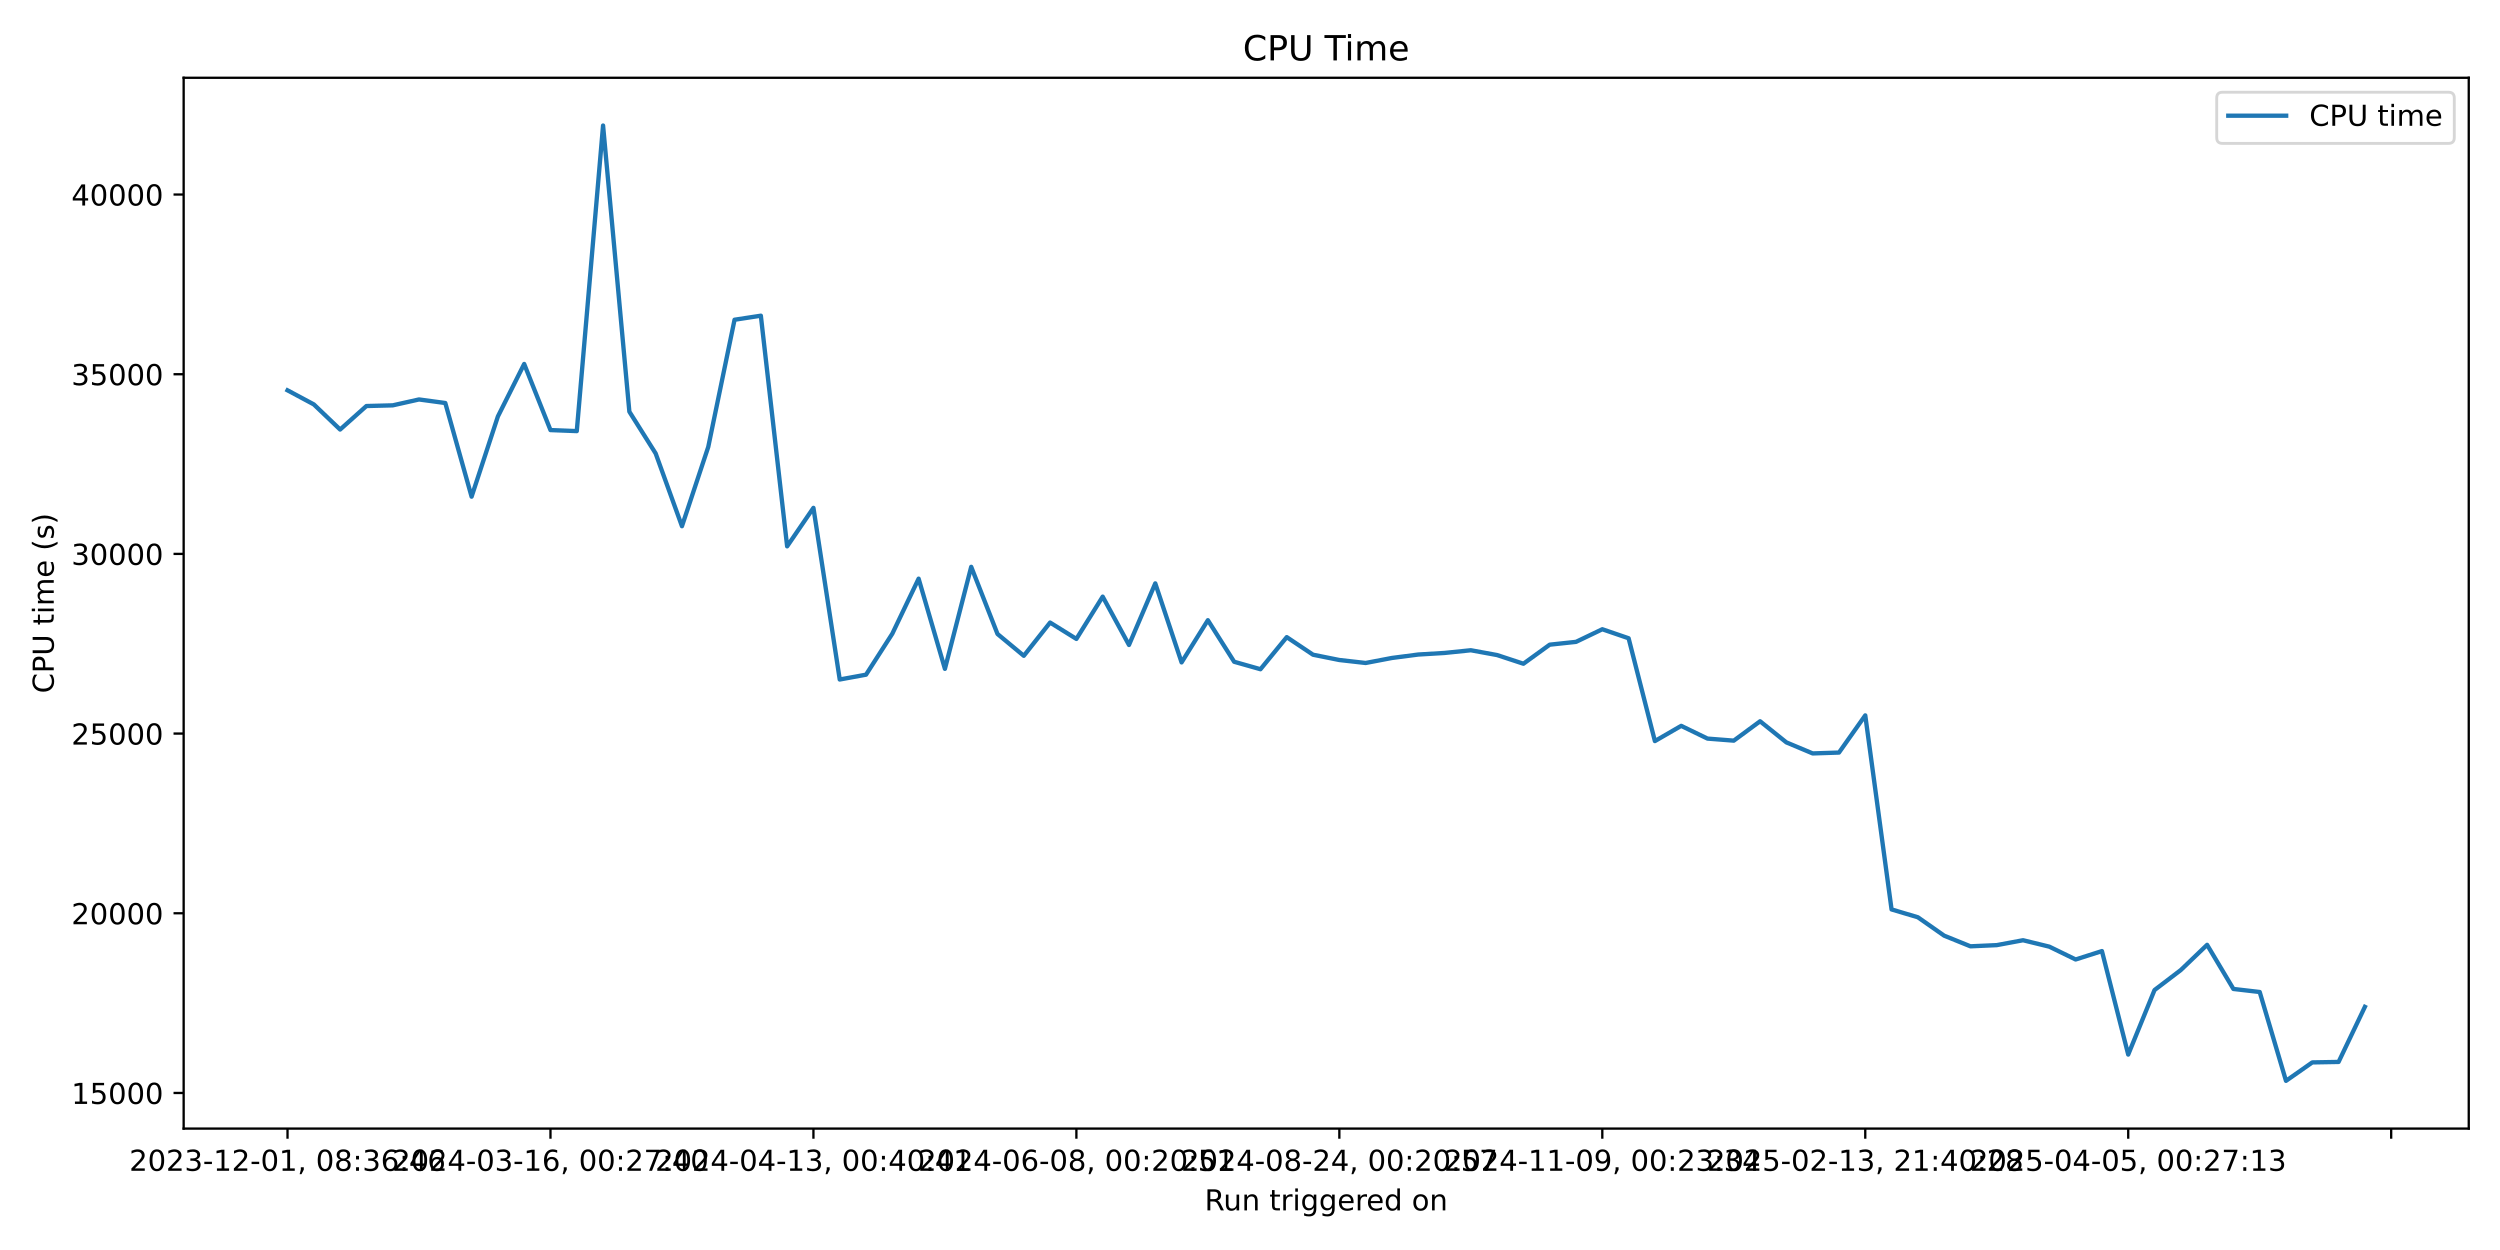
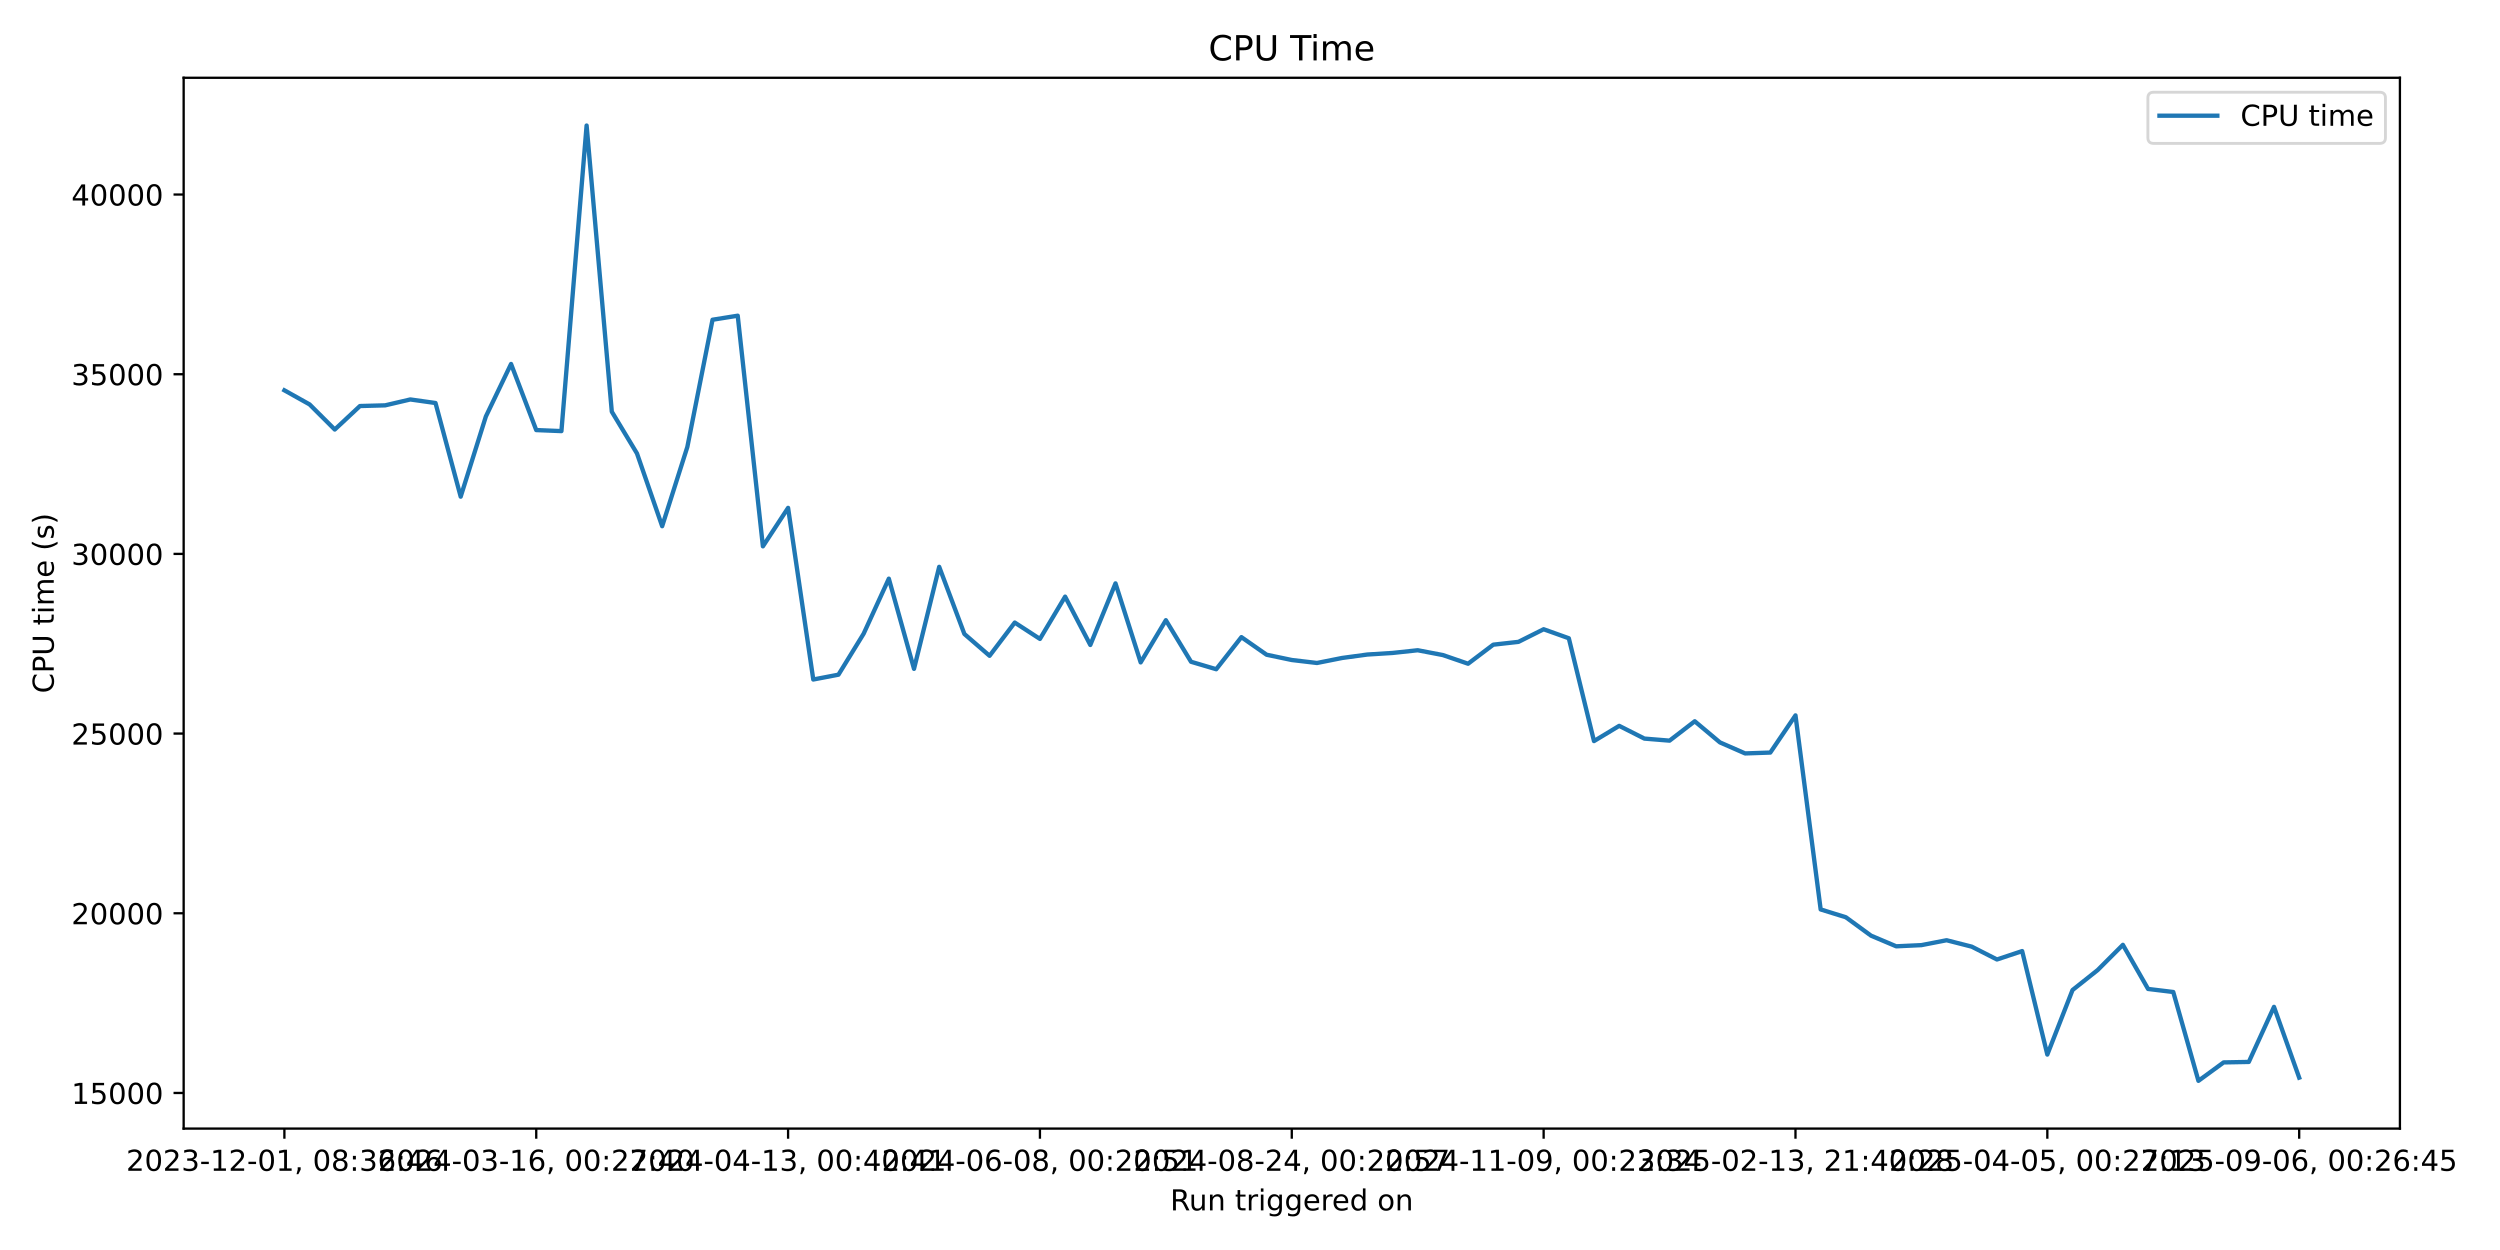
<svg xmlns="http://www.w3.org/2000/svg" xmlns:xlink="http://www.w3.org/1999/xlink" width="864pt" height="432pt" viewBox="0 0 864 432" version="1.1">
  <defs>
    <style type="text/css">*{stroke-linejoin: round; stroke-linecap: butt}</style>
  </defs>
  <g id="figure_1">
    <g id="patch_1">
      <path d="M 0 432  L 864 432  L 864 0  L 0 0  z " style="fill: #ffffff" />
    </g>
    <g id="axes_1">
      <g id="patch_2">
-         <path d="M 63.47 390.04  L 853.2 390.04  L 853.2 26.88  L 63.47 26.88  z " style="fill: #ffffff" />
+         <path d="M 63.47 390.04  L 829.411 390.04  L 829.411 26.88  L 63.47 26.88  z " style="fill: #ffffff" />
      </g>
      <g id="matplotlib.axis_1">
        <g id="xtick_1">
          <g id="line2d_1">
            <defs>
-               <path id="ma10e6dcf18" d="M 0 0  L 0 3.5  " style="stroke: #000000; stroke-width: 0.8" />
+               <path id="mbcca9d7aff" d="M 0 0  L 0 3.5  " style="stroke: #000000; stroke-width: 0.8" />
            </defs>
            <g>
-               <use xlink:href="#ma10e6dcf18" x="99.367" y="390.04" style="stroke: #000000; stroke-width: 0.8" />
+               <use xlink:href="#mbcca9d7aff" x="98.286" y="390.04" style="stroke: #000000; stroke-width: 0.8" />
            </g>
          </g>
          <g id="text_1">
-             <g transform="translate(44.67463 404.6384) scale(0.1 -0.1)">
+             <g transform="translate(43.59333 404.6384) scale(0.1 -0.1)">
              <defs>
                <path id="DejaVuSans-32" d="M 1228 531  L 3431 531  L 3431 0  L 469 0  L 469 531  Q 828 903 1448 1529  Q 2069 2156 2228 2338  Q 2531 2678 2651 2914  Q 2772 3150 2772 3378  Q 2772 3750 2511 3984  Q 2250 4219 1831 4219  Q 1534 4219 1204 4116  Q 875 4013 500 3803  L 500 4441  Q 881 4594 1212 4672  Q 1544 4750 1819 4750  Q 2544 4750 2975 4387  Q 3406 4025 3406 3419  Q 3406 3131 3298 2873  Q 3191 2616 2906 2266  Q 2828 2175 2409 1742  Q 1991 1309 1228 531  z " transform="scale(0.015625)" />
                <path id="DejaVuSans-30" d="M 2034 4250  Q 1547 4250 1301 3770  Q 1056 3291 1056 2328  Q 1056 1369 1301 889  Q 1547 409 2034 409  Q 2525 409 2770 889  Q 3016 1369 3016 2328  Q 3016 3291 2770 3770  Q 2525 4250 2034 4250  z M 2034 4750  Q 2819 4750 3233 4129  Q 3647 3509 3647 2328  Q 3647 1150 3233 529  Q 2819 -91 2034 -91  Q 1250 -91 836 529  Q 422 1150 422 2328  Q 422 3509 836 4129  Q 1250 4750 2034 4750  z " transform="scale(0.015625)" />
                <path id="DejaVuSans-33" d="M 2597 2516  Q 3050 2419 3304 2112  Q 3559 1806 3559 1356  Q 3559 666 3084 287  Q 2609 -91 1734 -91  Q 1441 -91 1130 -33  Q 819 25 488 141  L 488 750  Q 750 597 1062 519  Q 1375 441 1716 441  Q 2309 441 2620 675  Q 2931 909 2931 1356  Q 2931 1769 2642 2001  Q 2353 2234 1838 2234  L 1294 2234  L 1294 2753  L 1863 2753  Q 2328 2753 2575 2939  Q 2822 3125 2822 3475  Q 2822 3834 2567 4026  Q 2313 4219 1838 4219  Q 1578 4219 1281 4162  Q 984 4106 628 3988  L 628 4550  Q 988 4650 1302 4700  Q 1616 4750 1894 4750  Q 2613 4750 3031 4423  Q 3450 4097 3450 3541  Q 3450 3153 3228 2886  Q 3006 2619 2597 2516  z " transform="scale(0.015625)" />
                <path id="DejaVuSans-2d" d="M 313 2009  L 1997 2009  L 1997 1497  L 313 1497  L 313 2009  z " transform="scale(0.015625)" />
                <path id="DejaVuSans-31" d="M 794 531  L 1825 531  L 1825 4091  L 703 3866  L 703 4441  L 1819 4666  L 2450 4666  L 2450 531  L 3481 531  L 3481 0  L 794 0  L 794 531  z " transform="scale(0.015625)" />
                <path id="DejaVuSans-2c" d="M 750 794  L 1409 794  L 1409 256  L 897 -744  L 494 -744  L 750 256  L 750 794  z " transform="scale(0.015625)" />
                <path id="DejaVuSans-20" transform="scale(0.015625)" />
                <path id="DejaVuSans-38" d="M 2034 2216  Q 1584 2216 1326 1975  Q 1069 1734 1069 1313  Q 1069 891 1326 650  Q 1584 409 2034 409  Q 2484 409 2743 651  Q 3003 894 3003 1313  Q 3003 1734 2745 1975  Q 2488 2216 2034 2216  z M 1403 2484  Q 997 2584 770 2862  Q 544 3141 544 3541  Q 544 4100 942 4425  Q 1341 4750 2034 4750  Q 2731 4750 3128 4425  Q 3525 4100 3525 3541  Q 3525 3141 3298 2862  Q 3072 2584 2669 2484  Q 3125 2378 3379 2068  Q 3634 1759 3634 1313  Q 3634 634 3220 271  Q 2806 -91 2034 -91  Q 1263 -91 848 271  Q 434 634 434 1313  Q 434 1759 690 2068  Q 947 2378 1403 2484  z M 1172 3481  Q 1172 3119 1398 2916  Q 1625 2713 2034 2713  Q 2441 2713 2670 2916  Q 2900 3119 2900 3481  Q 2900 3844 2670 4047  Q 2441 4250 2034 4250  Q 1625 4250 1398 4047  Q 1172 3844 1172 3481  z " transform="scale(0.015625)" />
                <path id="DejaVuSans-3a" d="M 750 794  L 1409 794  L 1409 0  L 750 0  L 750 794  z M 750 3309  L 1409 3309  L 1409 2516  L 750 2516  L 750 3309  z " transform="scale(0.015625)" />
                <path id="DejaVuSans-36" d="M 2113 2584  Q 1688 2584 1439 2293  Q 1191 2003 1191 1497  Q 1191 994 1439 701  Q 1688 409 2113 409  Q 2538 409 2786 701  Q 3034 994 3034 1497  Q 3034 2003 2786 2293  Q 2538 2584 2113 2584  z M 3366 4563  L 3366 3988  Q 3128 4100 2886 4159  Q 2644 4219 2406 4219  Q 1781 4219 1451 3797  Q 1122 3375 1075 2522  Q 1259 2794 1537 2939  Q 1816 3084 2150 3084  Q 2853 3084 3261 2657  Q 3669 2231 3669 1497  Q 3669 778 3244 343  Q 2819 -91 2113 -91  Q 1303 -91 875 529  Q 447 1150 447 2328  Q 447 3434 972 4092  Q 1497 4750 2381 4750  Q 2619 4750 2861 4703  Q 3103 4656 3366 4563  z " transform="scale(0.015625)" />
                <path id="DejaVuSans-34" d="M 2419 4116  L 825 1625  L 2419 1625  L 2419 4116  z M 2253 4666  L 3047 4666  L 3047 1625  L 3713 1625  L 3713 1100  L 3047 1100  L 3047 0  L 2419 0  L 2419 1100  L 313 1100  L 313 1709  L 2253 4666  z " transform="scale(0.015625)" />
              </defs>
              <use xlink:href="#DejaVuSans-32" />
              <use xlink:href="#DejaVuSans-30" transform="translate(63.62305 0)" />
              <use xlink:href="#DejaVuSans-32" transform="translate(127.2461 0)" />
              <use xlink:href="#DejaVuSans-33" transform="translate(190.8691 0)" />
              <use xlink:href="#DejaVuSans-2d" transform="translate(254.4922 0)" />
              <use xlink:href="#DejaVuSans-31" transform="translate(290.5762 0)" />
              <use xlink:href="#DejaVuSans-32" transform="translate(354.1992 0)" />
              <use xlink:href="#DejaVuSans-2d" transform="translate(417.8223 0)" />
              <use xlink:href="#DejaVuSans-30" transform="translate(453.9062 0)" />
              <use xlink:href="#DejaVuSans-31" transform="translate(517.5293 0)" />
              <use xlink:href="#DejaVuSans-2c" transform="translate(581.1523 0)" />
              <use xlink:href="#DejaVuSans-20" transform="translate(612.9395 0)" />
              <use xlink:href="#DejaVuSans-30" transform="translate(644.7266 0)" />
              <use xlink:href="#DejaVuSans-38" transform="translate(708.3496 0)" />
              <use xlink:href="#DejaVuSans-3a" transform="translate(771.9727 0)" />
              <use xlink:href="#DejaVuSans-33" transform="translate(805.6641 0)" />
              <use xlink:href="#DejaVuSans-36" transform="translate(869.2871 0)" />
              <use xlink:href="#DejaVuSans-3a" transform="translate(932.9102 0)" />
              <use xlink:href="#DejaVuSans-34" transform="translate(966.6016 0)" />
              <use xlink:href="#DejaVuSans-36" transform="translate(1030.225 0)" />
            </g>
          </g>
        </g>
        <g id="xtick_2">
          <g id="line2d_2">
            <g>
-               <use xlink:href="#ma10e6dcf18" x="190.245" y="390.04" style="stroke: #000000; stroke-width: 0.8" />
+               <use xlink:href="#mbcca9d7aff" x="185.324" y="390.04" style="stroke: #000000; stroke-width: 0.8" />
            </g>
          </g>
          <g id="text_2">
-             <g transform="translate(135.5527 404.6384) scale(0.1 -0.1)">
+             <g transform="translate(130.6321 404.6384) scale(0.1 -0.1)">
              <defs>
                <path id="DejaVuSans-37" d="M 525 4666  L 3525 4666  L 3525 4397  L 1831 0  L 1172 0  L 2766 4134  L 525 4134  L 525 4666  z " transform="scale(0.015625)" />
              </defs>
              <use xlink:href="#DejaVuSans-32" />
              <use xlink:href="#DejaVuSans-30" transform="translate(63.62305 0)" />
              <use xlink:href="#DejaVuSans-32" transform="translate(127.2461 0)" />
              <use xlink:href="#DejaVuSans-34" transform="translate(190.8691 0)" />
              <use xlink:href="#DejaVuSans-2d" transform="translate(254.4922 0)" />
              <use xlink:href="#DejaVuSans-30" transform="translate(290.5762 0)" />
              <use xlink:href="#DejaVuSans-33" transform="translate(354.1992 0)" />
              <use xlink:href="#DejaVuSans-2d" transform="translate(417.8223 0)" />
              <use xlink:href="#DejaVuSans-31" transform="translate(453.9062 0)" />
              <use xlink:href="#DejaVuSans-36" transform="translate(517.5293 0)" />
              <use xlink:href="#DejaVuSans-2c" transform="translate(581.1523 0)" />
              <use xlink:href="#DejaVuSans-20" transform="translate(612.9395 0)" />
              <use xlink:href="#DejaVuSans-30" transform="translate(644.7266 0)" />
              <use xlink:href="#DejaVuSans-30" transform="translate(708.3496 0)" />
              <use xlink:href="#DejaVuSans-3a" transform="translate(771.9727 0)" />
              <use xlink:href="#DejaVuSans-32" transform="translate(805.6641 0)" />
              <use xlink:href="#DejaVuSans-37" transform="translate(869.2871 0)" />
              <use xlink:href="#DejaVuSans-3a" transform="translate(932.9102 0)" />
              <use xlink:href="#DejaVuSans-34" transform="translate(966.6016 0)" />
              <use xlink:href="#DejaVuSans-30" transform="translate(1030.225 0)" />
            </g>
          </g>
        </g>
        <g id="xtick_3">
          <g id="line2d_3">
            <g>
-               <use xlink:href="#ma10e6dcf18" x="281.123" y="390.04" style="stroke: #000000; stroke-width: 0.8" />
+               <use xlink:href="#mbcca9d7aff" x="272.363" y="390.04" style="stroke: #000000; stroke-width: 0.8" />
            </g>
          </g>
          <g id="text_3">
-             <g transform="translate(226.4307 404.6384) scale(0.1 -0.1)">
+             <g transform="translate(217.6709 404.6384) scale(0.1 -0.1)">
              <use xlink:href="#DejaVuSans-32" />
              <use xlink:href="#DejaVuSans-30" transform="translate(63.62305 0)" />
              <use xlink:href="#DejaVuSans-32" transform="translate(127.2461 0)" />
              <use xlink:href="#DejaVuSans-34" transform="translate(190.8691 0)" />
              <use xlink:href="#DejaVuSans-2d" transform="translate(254.4922 0)" />
              <use xlink:href="#DejaVuSans-30" transform="translate(290.5762 0)" />
              <use xlink:href="#DejaVuSans-34" transform="translate(354.1992 0)" />
              <use xlink:href="#DejaVuSans-2d" transform="translate(417.8223 0)" />
              <use xlink:href="#DejaVuSans-31" transform="translate(453.9062 0)" />
              <use xlink:href="#DejaVuSans-33" transform="translate(517.5293 0)" />
              <use xlink:href="#DejaVuSans-2c" transform="translate(581.1523 0)" />
              <use xlink:href="#DejaVuSans-20" transform="translate(612.9395 0)" />
              <use xlink:href="#DejaVuSans-30" transform="translate(644.7266 0)" />
              <use xlink:href="#DejaVuSans-30" transform="translate(708.3496 0)" />
              <use xlink:href="#DejaVuSans-3a" transform="translate(771.9727 0)" />
              <use xlink:href="#DejaVuSans-34" transform="translate(805.6641 0)" />
              <use xlink:href="#DejaVuSans-30" transform="translate(869.2871 0)" />
              <use xlink:href="#DejaVuSans-3a" transform="translate(932.9102 0)" />
              <use xlink:href="#DejaVuSans-34" transform="translate(966.6016 0)" />
              <use xlink:href="#DejaVuSans-31" transform="translate(1030.225 0)" />
            </g>
          </g>
        </g>
        <g id="xtick_4">
          <g id="line2d_4">
            <g>
-               <use xlink:href="#ma10e6dcf18" x="372.001" y="390.04" style="stroke: #000000; stroke-width: 0.8" />
+               <use xlink:href="#mbcca9d7aff" x="359.402" y="390.04" style="stroke: #000000; stroke-width: 0.8" />
            </g>
          </g>
          <g id="text_4">
-             <g transform="translate(317.3087 404.6384) scale(0.1 -0.1)">
+             <g transform="translate(304.7097 404.6384) scale(0.1 -0.1)">
              <defs>
                <path id="DejaVuSans-35" d="M 691 4666  L 3169 4666  L 3169 4134  L 1269 4134  L 1269 2991  Q 1406 3038 1543 3061  Q 1681 3084 1819 3084  Q 2600 3084 3056 2656  Q 3513 2228 3513 1497  Q 3513 744 3044 326  Q 2575 -91 1722 -91  Q 1428 -91 1123 -41  Q 819 9 494 109  L 494 744  Q 775 591 1075 516  Q 1375 441 1709 441  Q 2250 441 2565 725  Q 2881 1009 2881 1497  Q 2881 1984 2565 2268  Q 2250 2553 1709 2553  Q 1456 2553 1204 2497  Q 953 2441 691 2322  L 691 4666  z " transform="scale(0.015625)" />
              </defs>
              <use xlink:href="#DejaVuSans-32" />
              <use xlink:href="#DejaVuSans-30" transform="translate(63.62305 0)" />
              <use xlink:href="#DejaVuSans-32" transform="translate(127.2461 0)" />
              <use xlink:href="#DejaVuSans-34" transform="translate(190.8691 0)" />
              <use xlink:href="#DejaVuSans-2d" transform="translate(254.4922 0)" />
              <use xlink:href="#DejaVuSans-30" transform="translate(290.5762 0)" />
              <use xlink:href="#DejaVuSans-36" transform="translate(354.1992 0)" />
              <use xlink:href="#DejaVuSans-2d" transform="translate(417.8223 0)" />
              <use xlink:href="#DejaVuSans-30" transform="translate(453.9062 0)" />
              <use xlink:href="#DejaVuSans-38" transform="translate(517.5293 0)" />
              <use xlink:href="#DejaVuSans-2c" transform="translate(581.1523 0)" />
              <use xlink:href="#DejaVuSans-20" transform="translate(612.9395 0)" />
              <use xlink:href="#DejaVuSans-30" transform="translate(644.7266 0)" />
              <use xlink:href="#DejaVuSans-30" transform="translate(708.3496 0)" />
              <use xlink:href="#DejaVuSans-3a" transform="translate(771.9727 0)" />
              <use xlink:href="#DejaVuSans-32" transform="translate(805.6641 0)" />
              <use xlink:href="#DejaVuSans-30" transform="translate(869.2871 0)" />
              <use xlink:href="#DejaVuSans-3a" transform="translate(932.9102 0)" />
              <use xlink:href="#DejaVuSans-35" transform="translate(966.6016 0)" />
              <use xlink:href="#DejaVuSans-31" transform="translate(1030.225 0)" />
            </g>
          </g>
        </g>
        <g id="xtick_5">
          <g id="line2d_5">
            <g>
-               <use xlink:href="#ma10e6dcf18" x="462.879" y="390.04" style="stroke: #000000; stroke-width: 0.8" />
+               <use xlink:href="#mbcca9d7aff" x="446.441" y="390.04" style="stroke: #000000; stroke-width: 0.8" />
            </g>
          </g>
          <g id="text_5">
-             <g transform="translate(408.1867 404.6384) scale(0.1 -0.1)">
+             <g transform="translate(391.7485 404.6384) scale(0.1 -0.1)">
              <use xlink:href="#DejaVuSans-32" />
              <use xlink:href="#DejaVuSans-30" transform="translate(63.62305 0)" />
              <use xlink:href="#DejaVuSans-32" transform="translate(127.2461 0)" />
              <use xlink:href="#DejaVuSans-34" transform="translate(190.8691 0)" />
              <use xlink:href="#DejaVuSans-2d" transform="translate(254.4922 0)" />
              <use xlink:href="#DejaVuSans-30" transform="translate(290.5762 0)" />
              <use xlink:href="#DejaVuSans-38" transform="translate(354.1992 0)" />
              <use xlink:href="#DejaVuSans-2d" transform="translate(417.8223 0)" />
              <use xlink:href="#DejaVuSans-32" transform="translate(453.9062 0)" />
              <use xlink:href="#DejaVuSans-34" transform="translate(517.5293 0)" />
              <use xlink:href="#DejaVuSans-2c" transform="translate(581.1523 0)" />
              <use xlink:href="#DejaVuSans-20" transform="translate(612.9395 0)" />
              <use xlink:href="#DejaVuSans-30" transform="translate(644.7266 0)" />
              <use xlink:href="#DejaVuSans-30" transform="translate(708.3496 0)" />
              <use xlink:href="#DejaVuSans-3a" transform="translate(771.9727 0)" />
              <use xlink:href="#DejaVuSans-32" transform="translate(805.6641 0)" />
              <use xlink:href="#DejaVuSans-30" transform="translate(869.2871 0)" />
              <use xlink:href="#DejaVuSans-3a" transform="translate(932.9102 0)" />
              <use xlink:href="#DejaVuSans-35" transform="translate(966.6016 0)" />
              <use xlink:href="#DejaVuSans-37" transform="translate(1030.225 0)" />
            </g>
          </g>
        </g>
        <g id="xtick_6">
          <g id="line2d_6">
            <g>
-               <use xlink:href="#ma10e6dcf18" x="553.757" y="390.04" style="stroke: #000000; stroke-width: 0.8" />
+               <use xlink:href="#mbcca9d7aff" x="533.479" y="390.04" style="stroke: #000000; stroke-width: 0.8" />
            </g>
          </g>
          <g id="text_6">
-             <g transform="translate(499.0647 404.6384) scale(0.1 -0.1)">
+             <g transform="translate(478.7873 404.6384) scale(0.1 -0.1)">
              <defs>
                <path id="DejaVuSans-39" d="M 703 97  L 703 672  Q 941 559 1184 500  Q 1428 441 1663 441  Q 2288 441 2617 861  Q 2947 1281 2994 2138  Q 2813 1869 2534 1725  Q 2256 1581 1919 1581  Q 1219 1581 811 2004  Q 403 2428 403 3163  Q 403 3881 828 4315  Q 1253 4750 1959 4750  Q 2769 4750 3195 4129  Q 3622 3509 3622 2328  Q 3622 1225 3098 567  Q 2575 -91 1691 -91  Q 1453 -91 1209 -44  Q 966 3 703 97  z M 1959 2075  Q 2384 2075 2632 2365  Q 2881 2656 2881 3163  Q 2881 3666 2632 3958  Q 2384 4250 1959 4250  Q 1534 4250 1286 3958  Q 1038 3666 1038 3163  Q 1038 2656 1286 2365  Q 1534 2075 1959 2075  z " transform="scale(0.015625)" />
              </defs>
              <use xlink:href="#DejaVuSans-32" />
              <use xlink:href="#DejaVuSans-30" transform="translate(63.62305 0)" />
              <use xlink:href="#DejaVuSans-32" transform="translate(127.2461 0)" />
              <use xlink:href="#DejaVuSans-34" transform="translate(190.8691 0)" />
              <use xlink:href="#DejaVuSans-2d" transform="translate(254.4922 0)" />
              <use xlink:href="#DejaVuSans-31" transform="translate(290.5762 0)" />
              <use xlink:href="#DejaVuSans-31" transform="translate(354.1992 0)" />
              <use xlink:href="#DejaVuSans-2d" transform="translate(417.8223 0)" />
              <use xlink:href="#DejaVuSans-30" transform="translate(453.9062 0)" />
              <use xlink:href="#DejaVuSans-39" transform="translate(517.5293 0)" />
              <use xlink:href="#DejaVuSans-2c" transform="translate(581.1523 0)" />
              <use xlink:href="#DejaVuSans-20" transform="translate(612.9395 0)" />
              <use xlink:href="#DejaVuSans-30" transform="translate(644.7266 0)" />
              <use xlink:href="#DejaVuSans-30" transform="translate(708.3496 0)" />
              <use xlink:href="#DejaVuSans-3a" transform="translate(771.9727 0)" />
              <use xlink:href="#DejaVuSans-32" transform="translate(805.6641 0)" />
              <use xlink:href="#DejaVuSans-33" transform="translate(869.2871 0)" />
              <use xlink:href="#DejaVuSans-3a" transform="translate(932.9102 0)" />
              <use xlink:href="#DejaVuSans-33" transform="translate(966.6016 0)" />
              <use xlink:href="#DejaVuSans-34" transform="translate(1030.225 0)" />
            </g>
          </g>
        </g>
        <g id="xtick_7">
          <g id="line2d_7">
            <g>
-               <use xlink:href="#ma10e6dcf18" x="644.635" y="390.04" style="stroke: #000000; stroke-width: 0.8" />
+               <use xlink:href="#mbcca9d7aff" x="620.518" y="390.04" style="stroke: #000000; stroke-width: 0.8" />
            </g>
          </g>
          <g id="text_7">
-             <g transform="translate(589.9428 404.6384) scale(0.1 -0.1)">
+             <g transform="translate(565.8261 404.6384) scale(0.1 -0.1)">
              <use xlink:href="#DejaVuSans-32" />
              <use xlink:href="#DejaVuSans-30" transform="translate(63.62305 0)" />
              <use xlink:href="#DejaVuSans-32" transform="translate(127.2461 0)" />
              <use xlink:href="#DejaVuSans-35" transform="translate(190.8691 0)" />
              <use xlink:href="#DejaVuSans-2d" transform="translate(254.4922 0)" />
              <use xlink:href="#DejaVuSans-30" transform="translate(290.5762 0)" />
              <use xlink:href="#DejaVuSans-32" transform="translate(354.1992 0)" />
              <use xlink:href="#DejaVuSans-2d" transform="translate(417.8223 0)" />
              <use xlink:href="#DejaVuSans-31" transform="translate(453.9062 0)" />
              <use xlink:href="#DejaVuSans-33" transform="translate(517.5293 0)" />
              <use xlink:href="#DejaVuSans-2c" transform="translate(581.1523 0)" />
              <use xlink:href="#DejaVuSans-20" transform="translate(612.9395 0)" />
              <use xlink:href="#DejaVuSans-32" transform="translate(644.7266 0)" />
              <use xlink:href="#DejaVuSans-31" transform="translate(708.3496 0)" />
              <use xlink:href="#DejaVuSans-3a" transform="translate(771.9727 0)" />
              <use xlink:href="#DejaVuSans-34" transform="translate(805.6641 0)" />
              <use xlink:href="#DejaVuSans-30" transform="translate(869.2871 0)" />
              <use xlink:href="#DejaVuSans-3a" transform="translate(932.9102 0)" />
              <use xlink:href="#DejaVuSans-32" transform="translate(966.6016 0)" />
              <use xlink:href="#DejaVuSans-38" transform="translate(1030.225 0)" />
            </g>
          </g>
        </g>
        <g id="xtick_8">
          <g id="line2d_8">
            <g>
-               <use xlink:href="#ma10e6dcf18" x="735.513" y="390.04" style="stroke: #000000; stroke-width: 0.8" />
+               <use xlink:href="#mbcca9d7aff" x="707.557" y="390.04" style="stroke: #000000; stroke-width: 0.8" />
            </g>
          </g>
          <g id="text_8">
-             <g transform="translate(680.8208 404.6384) scale(0.1 -0.1)">
+             <g transform="translate(652.8649 404.6384) scale(0.1 -0.1)">
              <use xlink:href="#DejaVuSans-32" />
              <use xlink:href="#DejaVuSans-30" transform="translate(63.62305 0)" />
              <use xlink:href="#DejaVuSans-32" transform="translate(127.2461 0)" />
              <use xlink:href="#DejaVuSans-35" transform="translate(190.8691 0)" />
              <use xlink:href="#DejaVuSans-2d" transform="translate(254.4922 0)" />
              <use xlink:href="#DejaVuSans-30" transform="translate(290.5762 0)" />
              <use xlink:href="#DejaVuSans-34" transform="translate(354.1992 0)" />
              <use xlink:href="#DejaVuSans-2d" transform="translate(417.8223 0)" />
              <use xlink:href="#DejaVuSans-30" transform="translate(453.9062 0)" />
              <use xlink:href="#DejaVuSans-35" transform="translate(517.5293 0)" />
              <use xlink:href="#DejaVuSans-2c" transform="translate(581.1523 0)" />
              <use xlink:href="#DejaVuSans-20" transform="translate(612.9395 0)" />
              <use xlink:href="#DejaVuSans-30" transform="translate(644.7266 0)" />
              <use xlink:href="#DejaVuSans-30" transform="translate(708.3496 0)" />
              <use xlink:href="#DejaVuSans-3a" transform="translate(771.9727 0)" />
              <use xlink:href="#DejaVuSans-32" transform="translate(805.6641 0)" />
              <use xlink:href="#DejaVuSans-37" transform="translate(869.2871 0)" />
              <use xlink:href="#DejaVuSans-3a" transform="translate(932.9102 0)" />
              <use xlink:href="#DejaVuSans-31" transform="translate(966.6016 0)" />
              <use xlink:href="#DejaVuSans-33" transform="translate(1030.225 0)" />
            </g>
          </g>
        </g>
        <g id="xtick_9">
          <g id="line2d_9">
            <g>
-               <use xlink:href="#ma10e6dcf18" x="826.391" y="390.04" style="stroke: #000000; stroke-width: 0.8" />
-             </g>
-           </g>
-         </g>
-         <g id="text_9">
-           <g transform="translate(416.3186 418.3166) scale(0.1 -0.1)">
+               <use xlink:href="#mbcca9d7aff" x="794.596" y="390.04" style="stroke: #000000; stroke-width: 0.8" />
+             </g>
+           </g>
+           <g id="text_9">
+             <g transform="translate(739.9037 404.6384) scale(0.1 -0.1)">
+               <use xlink:href="#DejaVuSans-32" />
+               <use xlink:href="#DejaVuSans-30" transform="translate(63.62305 0)" />
+               <use xlink:href="#DejaVuSans-32" transform="translate(127.2461 0)" />
+               <use xlink:href="#DejaVuSans-35" transform="translate(190.8691 0)" />
+               <use xlink:href="#DejaVuSans-2d" transform="translate(254.4922 0)" />
+               <use xlink:href="#DejaVuSans-30" transform="translate(290.5762 0)" />
+               <use xlink:href="#DejaVuSans-39" transform="translate(354.1992 0)" />
+               <use xlink:href="#DejaVuSans-2d" transform="translate(417.8223 0)" />
+               <use xlink:href="#DejaVuSans-30" transform="translate(453.9062 0)" />
+               <use xlink:href="#DejaVuSans-36" transform="translate(517.5293 0)" />
+               <use xlink:href="#DejaVuSans-2c" transform="translate(581.1523 0)" />
+               <use xlink:href="#DejaVuSans-20" transform="translate(612.9395 0)" />
+               <use xlink:href="#DejaVuSans-30" transform="translate(644.7266 0)" />
+               <use xlink:href="#DejaVuSans-30" transform="translate(708.3496 0)" />
+               <use xlink:href="#DejaVuSans-3a" transform="translate(771.9727 0)" />
+               <use xlink:href="#DejaVuSans-32" transform="translate(805.6641 0)" />
+               <use xlink:href="#DejaVuSans-36" transform="translate(869.2871 0)" />
+               <use xlink:href="#DejaVuSans-3a" transform="translate(932.9102 0)" />
+               <use xlink:href="#DejaVuSans-34" transform="translate(966.6016 0)" />
+               <use xlink:href="#DejaVuSans-35" transform="translate(1030.225 0)" />
+             </g>
+           </g>
+         </g>
+         <g id="text_10">
+           <g transform="translate(404.4243 418.3166) scale(0.1 -0.1)">
            <defs>
              <path id="DejaVuSans-52" d="M 2841 2188  Q 3044 2119 3236 1894  Q 3428 1669 3622 1275  L 4263 0  L 3584 0  L 2988 1197  Q 2756 1666 2539 1819  Q 2322 1972 1947 1972  L 1259 1972  L 1259 0  L 628 0  L 628 4666  L 2053 4666  Q 2853 4666 3247 4331  Q 3641 3997 3641 3322  Q 3641 2881 3436 2590  Q 3231 2300 2841 2188  z M 1259 4147  L 1259 2491  L 2053 2491  Q 2509 2491 2742 2702  Q 2975 2913 2975 3322  Q 2975 3731 2742 3939  Q 2509 4147 2053 4147  L 1259 4147  z " transform="scale(0.015625)" />
              <path id="DejaVuSans-75" d="M 544 1381  L 544 3500  L 1119 3500  L 1119 1403  Q 1119 906 1312 657  Q 1506 409 1894 409  Q 2359 409 2629 706  Q 2900 1003 2900 1516  L 2900 3500  L 3475 3500  L 3475 0  L 2900 0  L 2900 538  Q 2691 219 2414 64  Q 2138 -91 1772 -91  Q 1169 -91 856 284  Q 544 659 544 1381  z M 1991 3584  L 1991 3584  z " transform="scale(0.015625)" />
              <path id="DejaVuSans-6e" d="M 3513 2113  L 3513 0  L 2938 0  L 2938 2094  Q 2938 2591 2744 2837  Q 2550 3084 2163 3084  Q 1697 3084 1428 2787  Q 1159 2491 1159 1978  L 1159 0  L 581 0  L 581 3500  L 1159 3500  L 1159 2956  Q 1366 3272 1645 3428  Q 1925 3584 2291 3584  Q 2894 3584 3203 3211  Q 3513 2838 3513 2113  z " transform="scale(0.015625)" />
              <path id="DejaVuSans-74" d="M 1172 4494  L 1172 3500  L 2356 3500  L 2356 3053  L 1172 3053  L 1172 1153  Q 1172 725 1289 603  Q 1406 481 1766 481  L 2356 481  L 2356 0  L 1766 0  Q 1100 0 847 248  Q 594 497 594 1153  L 594 3053  L 172 3053  L 172 3500  L 594 3500  L 594 4494  L 1172 4494  z " transform="scale(0.015625)" />
              <path id="DejaVuSans-72" d="M 2631 2963  Q 2534 3019 2420 3045  Q 2306 3072 2169 3072  Q 1681 3072 1420 2755  Q 1159 2438 1159 1844  L 1159 0  L 581 0  L 581 3500  L 1159 3500  L 1159 2956  Q 1341 3275 1631 3429  Q 1922 3584 2338 3584  Q 2397 3584 2469 3576  Q 2541 3569 2628 3553  L 2631 2963  z " transform="scale(0.015625)" />
              <path id="DejaVuSans-69" d="M 603 3500  L 1178 3500  L 1178 0  L 603 0  L 603 3500  z M 603 4863  L 1178 4863  L 1178 4134  L 603 4134  L 603 4863  z " transform="scale(0.015625)" />
              <path id="DejaVuSans-67" d="M 2906 1791  Q 2906 2416 2648 2759  Q 2391 3103 1925 3103  Q 1463 3103 1205 2759  Q 947 2416 947 1791  Q 947 1169 1205 825  Q 1463 481 1925 481  Q 2391 481 2648 825  Q 2906 1169 2906 1791  z M 3481 434  Q 3481 -459 3084 -895  Q 2688 -1331 1869 -1331  Q 1566 -1331 1297 -1286  Q 1028 -1241 775 -1147  L 775 -588  Q 1028 -725 1275 -790  Q 1522 -856 1778 -856  Q 2344 -856 2625 -561  Q 2906 -266 2906 331  L 2906 616  Q 2728 306 2450 153  Q 2172 0 1784 0  Q 1141 0 747 490  Q 353 981 353 1791  Q 353 2603 747 3093  Q 1141 3584 1784 3584  Q 2172 3584 2450 3431  Q 2728 3278 2906 2969  L 2906 3500  L 3481 3500  L 3481 434  z " transform="scale(0.015625)" />
              <path id="DejaVuSans-65" d="M 3597 1894  L 3597 1613  L 953 1613  Q 991 1019 1311 708  Q 1631 397 2203 397  Q 2534 397 2845 478  Q 3156 559 3463 722  L 3463 178  Q 3153 47 2828 -22  Q 2503 -91 2169 -91  Q 1331 -91 842 396  Q 353 884 353 1716  Q 353 2575 817 3079  Q 1281 3584 2069 3584  Q 2775 3584 3186 3129  Q 3597 2675 3597 1894  z M 3022 2063  Q 3016 2534 2758 2815  Q 2500 3097 2075 3097  Q 1594 3097 1305 2825  Q 1016 2553 972 2059  L 3022 2063  z " transform="scale(0.015625)" />
              <path id="DejaVuSans-64" d="M 2906 2969  L 2906 4863  L 3481 4863  L 3481 0  L 2906 0  L 2906 525  Q 2725 213 2448 61  Q 2172 -91 1784 -91  Q 1150 -91 751 415  Q 353 922 353 1747  Q 353 2572 751 3078  Q 1150 3584 1784 3584  Q 2172 3584 2448 3432  Q 2725 3281 2906 2969  z M 947 1747  Q 947 1113 1208 752  Q 1469 391 1925 391  Q 2381 391 2643 752  Q 2906 1113 2906 1747  Q 2906 2381 2643 2742  Q 2381 3103 1925 3103  Q 1469 3103 1208 2742  Q 947 2381 947 1747  z " transform="scale(0.015625)" />
              <path id="DejaVuSans-6f" d="M 1959 3097  Q 1497 3097 1228 2736  Q 959 2375 959 1747  Q 959 1119 1226 758  Q 1494 397 1959 397  Q 2419 397 2687 759  Q 2956 1122 2956 1747  Q 2956 2369 2687 2733  Q 2419 3097 1959 3097  z M 1959 3584  Q 2709 3584 3137 3096  Q 3566 2609 3566 1747  Q 3566 888 3137 398  Q 2709 -91 1959 -91  Q 1206 -91 779 398  Q 353 888 353 1747  Q 353 2609 779 3096  Q 1206 3584 1959 3584  z " transform="scale(0.015625)" />
            </defs>
            <use xlink:href="#DejaVuSans-52" />
            <use xlink:href="#DejaVuSans-75" transform="translate(64.98242 0)" />
            <use xlink:href="#DejaVuSans-6e" transform="translate(128.3613 0)" />
            <use xlink:href="#DejaVuSans-20" transform="translate(191.7402 0)" />
            <use xlink:href="#DejaVuSans-74" transform="translate(223.5273 0)" />
            <use xlink:href="#DejaVuSans-72" transform="translate(262.7363 0)" />
            <use xlink:href="#DejaVuSans-69" transform="translate(303.8496 0)" />
            <use xlink:href="#DejaVuSans-67" transform="translate(331.6328 0)" />
            <use xlink:href="#DejaVuSans-67" transform="translate(395.1094 0)" />
            <use xlink:href="#DejaVuSans-65" transform="translate(458.5859 0)" />
            <use xlink:href="#DejaVuSans-72" transform="translate(520.1094 0)" />
            <use xlink:href="#DejaVuSans-65" transform="translate(558.9727 0)" />
            <use xlink:href="#DejaVuSans-64" transform="translate(620.4961 0)" />
            <use xlink:href="#DejaVuSans-20" transform="translate(683.9727 0)" />
            <use xlink:href="#DejaVuSans-6f" transform="translate(715.7598 0)" />
            <use xlink:href="#DejaVuSans-6e" transform="translate(776.9414 0)" />
          </g>
        </g>
      </g>
      <g id="matplotlib.axis_2">
        <g id="ytick_1">
          <g id="line2d_10">
            <defs>
-               <path id="md809b221f2" d="M 0 0  L -3.5 0  " style="stroke: #000000; stroke-width: 0.8" />
+               <path id="m4d900c6697" d="M 0 0  L -3.5 0  " style="stroke: #000000; stroke-width: 0.8" />
            </defs>
            <g>
-               <use xlink:href="#md809b221f2" x="63.47" y="377.724" style="stroke: #000000; stroke-width: 0.8" />
-             </g>
-           </g>
-           <g id="text_10">
+               <use xlink:href="#m4d900c6697" x="63.47" y="377.724" style="stroke: #000000; stroke-width: 0.8" />
+             </g>
+           </g>
+           <g id="text_11">
            <g transform="translate(24.6575 381.5231) scale(0.1 -0.1)">
              <use xlink:href="#DejaVuSans-31" />
              <use xlink:href="#DejaVuSans-35" transform="translate(63.62305 0)" />
              <use xlink:href="#DejaVuSans-30" transform="translate(127.2461 0)" />
              <use xlink:href="#DejaVuSans-30" transform="translate(190.8691 0)" />
              <use xlink:href="#DejaVuSans-30" transform="translate(254.4922 0)" />
            </g>
          </g>
        </g>
        <g id="ytick_2">
          <g id="line2d_11">
            <g>
-               <use xlink:href="#md809b221f2" x="63.47" y="315.625" style="stroke: #000000; stroke-width: 0.8" />
-             </g>
-           </g>
-           <g id="text_11">
+               <use xlink:href="#m4d900c6697" x="63.47" y="315.625" style="stroke: #000000; stroke-width: 0.8" />
+             </g>
+           </g>
+           <g id="text_12">
            <g transform="translate(24.6575 319.4239) scale(0.1 -0.1)">
              <use xlink:href="#DejaVuSans-32" />
              <use xlink:href="#DejaVuSans-30" transform="translate(63.62305 0)" />
              <use xlink:href="#DejaVuSans-30" transform="translate(127.2461 0)" />
              <use xlink:href="#DejaVuSans-30" transform="translate(190.8691 0)" />
              <use xlink:href="#DejaVuSans-30" transform="translate(254.4922 0)" />
            </g>
          </g>
        </g>
        <g id="ytick_3">
          <g id="line2d_12">
            <g>
-               <use xlink:href="#md809b221f2" x="63.47" y="253.525" style="stroke: #000000; stroke-width: 0.8" />
-             </g>
-           </g>
-           <g id="text_12">
+               <use xlink:href="#m4d900c6697" x="63.47" y="253.525" style="stroke: #000000; stroke-width: 0.8" />
+             </g>
+           </g>
+           <g id="text_13">
            <g transform="translate(24.6575 257.3246) scale(0.1 -0.1)">
              <use xlink:href="#DejaVuSans-32" />
              <use xlink:href="#DejaVuSans-35" transform="translate(63.62305 0)" />
              <use xlink:href="#DejaVuSans-30" transform="translate(127.2461 0)" />
              <use xlink:href="#DejaVuSans-30" transform="translate(190.8691 0)" />
              <use xlink:href="#DejaVuSans-30" transform="translate(254.4922 0)" />
            </g>
          </g>
        </g>
        <g id="ytick_4">
          <g id="line2d_13">
            <g>
-               <use xlink:href="#md809b221f2" x="63.47" y="191.426" style="stroke: #000000; stroke-width: 0.8" />
-             </g>
-           </g>
-           <g id="text_13">
+               <use xlink:href="#m4d900c6697" x="63.47" y="191.426" style="stroke: #000000; stroke-width: 0.8" />
+             </g>
+           </g>
+           <g id="text_14">
            <g transform="translate(24.6575 195.2254) scale(0.1 -0.1)">
              <use xlink:href="#DejaVuSans-33" />
              <use xlink:href="#DejaVuSans-30" transform="translate(63.62305 0)" />
              <use xlink:href="#DejaVuSans-30" transform="translate(127.2461 0)" />
              <use xlink:href="#DejaVuSans-30" transform="translate(190.8691 0)" />
              <use xlink:href="#DejaVuSans-30" transform="translate(254.4922 0)" />
            </g>
          </g>
        </g>
        <g id="ytick_5">
          <g id="line2d_14">
            <g>
-               <use xlink:href="#md809b221f2" x="63.47" y="129.327" style="stroke: #000000; stroke-width: 0.8" />
-             </g>
-           </g>
-           <g id="text_14">
+               <use xlink:href="#m4d900c6697" x="63.47" y="129.327" style="stroke: #000000; stroke-width: 0.8" />
+             </g>
+           </g>
+           <g id="text_15">
            <g transform="translate(24.6575 133.1262) scale(0.1 -0.1)">
              <use xlink:href="#DejaVuSans-33" />
              <use xlink:href="#DejaVuSans-35" transform="translate(63.62305 0)" />
              <use xlink:href="#DejaVuSans-30" transform="translate(127.2461 0)" />
              <use xlink:href="#DejaVuSans-30" transform="translate(190.8691 0)" />
              <use xlink:href="#DejaVuSans-30" transform="translate(254.4922 0)" />
            </g>
          </g>
        </g>
        <g id="ytick_6">
          <g id="line2d_15">
            <g>
-               <use xlink:href="#md809b221f2" x="63.47" y="67.228" style="stroke: #000000; stroke-width: 0.8" />
-             </g>
-           </g>
-           <g id="text_15">
+               <use xlink:href="#m4d900c6697" x="63.47" y="67.228" style="stroke: #000000; stroke-width: 0.8" />
+             </g>
+           </g>
+           <g id="text_16">
            <g transform="translate(24.6575 71.02694) scale(0.1 -0.1)">
              <use xlink:href="#DejaVuSans-34" />
              <use xlink:href="#DejaVuSans-30" transform="translate(63.62305 0)" />
              <use xlink:href="#DejaVuSans-30" transform="translate(127.2461 0)" />
              <use xlink:href="#DejaVuSans-30" transform="translate(190.8691 0)" />
              <use xlink:href="#DejaVuSans-30" transform="translate(254.4922 0)" />
            </g>
          </g>
        </g>
-         <g id="text_16">
+         <g id="text_17">
          <g transform="translate(18.57781 239.6061) rotate(-90) scale(0.1 -0.1)">
            <defs>
              <path id="DejaVuSans-43" d="M 4122 4306  L 4122 3641  Q 3803 3938 3442 4084  Q 3081 4231 2675 4231  Q 1875 4231 1450 3742  Q 1025 3253 1025 2328  Q 1025 1406 1450 917  Q 1875 428 2675 428  Q 3081 428 3442 575  Q 3803 722 4122 1019  L 4122 359  Q 3791 134 3420 21  Q 3050 -91 2638 -91  Q 1578 -91 968 557  Q 359 1206 359 2328  Q 359 3453 968 4101  Q 1578 4750 2638 4750  Q 3056 4750 3426 4639  Q 3797 4528 4122 4306  z " transform="scale(0.015625)" />
              <path id="DejaVuSans-50" d="M 1259 4147  L 1259 2394  L 2053 2394  Q 2494 2394 2734 2622  Q 2975 2850 2975 3272  Q 2975 3691 2734 3919  Q 2494 4147 2053 4147  L 1259 4147  z M 628 4666  L 2053 4666  Q 2838 4666 3239 4311  Q 3641 3956 3641 3272  Q 3641 2581 3239 2228  Q 2838 1875 2053 1875  L 1259 1875  L 1259 0  L 628 0  L 628 4666  z " transform="scale(0.015625)" />
              <path id="DejaVuSans-55" d="M 556 4666  L 1191 4666  L 1191 1831  Q 1191 1081 1462 751  Q 1734 422 2344 422  Q 2950 422 3222 751  Q 3494 1081 3494 1831  L 3494 4666  L 4128 4666  L 4128 1753  Q 4128 841 3676 375  Q 3225 -91 2344 -91  Q 1459 -91 1007 375  Q 556 841 556 1753  L 556 4666  z " transform="scale(0.015625)" />
              <path id="DejaVuSans-6d" d="M 3328 2828  Q 3544 3216 3844 3400  Q 4144 3584 4550 3584  Q 5097 3584 5394 3201  Q 5691 2819 5691 2113  L 5691 0  L 5113 0  L 5113 2094  Q 5113 2597 4934 2840  Q 4756 3084 4391 3084  Q 3944 3084 3684 2787  Q 3425 2491 3425 1978  L 3425 0  L 2847 0  L 2847 2094  Q 2847 2600 2669 2842  Q 2491 3084 2119 3084  Q 1678 3084 1418 2786  Q 1159 2488 1159 1978  L 1159 0  L 581 0  L 581 3500  L 1159 3500  L 1159 2956  Q 1356 3278 1631 3431  Q 1906 3584 2284 3584  Q 2666 3584 2933 3390  Q 3200 3197 3328 2828  z " transform="scale(0.015625)" />
              <path id="DejaVuSans-28" d="M 1984 4856  Q 1566 4138 1362 3434  Q 1159 2731 1159 2009  Q 1159 1288 1364 580  Q 1569 -128 1984 -844  L 1484 -844  Q 1016 -109 783 600  Q 550 1309 550 2009  Q 550 2706 781 3412  Q 1013 4119 1484 4856  L 1984 4856  z " transform="scale(0.015625)" />
              <path id="DejaVuSans-73" d="M 2834 3397  L 2834 2853  Q 2591 2978 2328 3040  Q 2066 3103 1784 3103  Q 1356 3103 1142 2972  Q 928 2841 928 2578  Q 928 2378 1081 2264  Q 1234 2150 1697 2047  L 1894 2003  Q 2506 1872 2764 1633  Q 3022 1394 3022 966  Q 3022 478 2636 193  Q 2250 -91 1575 -91  Q 1294 -91 989 -36  Q 684 19 347 128  L 347 722  Q 666 556 975 473  Q 1284 391 1588 391  Q 1994 391 2212 530  Q 2431 669 2431 922  Q 2431 1156 2273 1281  Q 2116 1406 1581 1522  L 1381 1569  Q 847 1681 609 1914  Q 372 2147 372 2553  Q 372 3047 722 3315  Q 1072 3584 1716 3584  Q 2034 3584 2315 3537  Q 2597 3491 2834 3397  z " transform="scale(0.015625)" />
              <path id="DejaVuSans-29" d="M 513 4856  L 1013 4856  Q 1481 4119 1714 3412  Q 1947 2706 1947 2009  Q 1947 1309 1714 600  Q 1481 -109 1013 -844  L 513 -844  Q 928 -128 1133 580  Q 1338 1288 1338 2009  Q 1338 2731 1133 3434  Q 928 4138 513 4856  z " transform="scale(0.015625)" />
            </defs>
            <use xlink:href="#DejaVuSans-43" />
            <use xlink:href="#DejaVuSans-50" transform="translate(69.82422 0)" />
            <use xlink:href="#DejaVuSans-55" transform="translate(130.127 0)" />
            <use xlink:href="#DejaVuSans-20" transform="translate(203.3203 0)" />
            <use xlink:href="#DejaVuSans-74" transform="translate(235.1074 0)" />
            <use xlink:href="#DejaVuSans-69" transform="translate(274.3164 0)" />
            <use xlink:href="#DejaVuSans-6d" transform="translate(302.0996 0)" />
            <use xlink:href="#DejaVuSans-65" transform="translate(399.5117 0)" />
            <use xlink:href="#DejaVuSans-20" transform="translate(461.0352 0)" />
            <use xlink:href="#DejaVuSans-28" transform="translate(492.8223 0)" />
            <use xlink:href="#DejaVuSans-73" transform="translate(531.8359 0)" />
            <use xlink:href="#DejaVuSans-29" transform="translate(583.9355 0)" />
          </g>
        </g>
      </g>
      <g id="line2d_16">
-         <path d="M 99.367 134.895  L 108.455 139.76  L 117.542 148.445  L 126.63 140.325  L 135.718 140.088  L 144.806 138.052  L 153.894 139.282  L 162.981 171.645  L 172.069 143.929  L 181.157 125.79  L 190.245 148.634  L 199.333 148.989  L 208.42 43.387  L 217.508 142.274  L 226.596 156.713  L 235.684 181.856  L 244.772 154.459  L 253.859 110.502  L 262.947 109.109  L 272.035 188.809  L 281.123 175.523  L 290.211 234.837  L 299.298 233.169  L 308.386 219.003  L 317.474 199.989  L 326.562 231.148  L 335.65 195.901  L 344.737 219.102  L 353.825 226.642  L 362.913 215.159  L 372.001 220.807  L 381.089 206.2  L 390.176 222.897  L 399.264 201.617  L 408.352 228.924  L 417.44 214.343  L 426.528 228.708  L 435.615 231.282  L 444.703 220.196  L 453.791 226.273  L 462.879 228.099  L 471.967 229.126  L 481.055 227.391  L 490.142 226.206  L 499.23 225.66  L 508.318 224.727  L 517.406 226.392  L 526.494 229.385  L 535.581 222.8  L 544.669 221.828  L 553.757 217.467  L 562.845 220.582  L 571.933 256.117  L 581.02 250.855  L 590.108 255.258  L 599.196 255.967  L 608.284 249.271  L 617.372 256.572  L 626.459 260.384  L 635.547 260.085  L 644.635 247.24  L 653.723 314.302  L 662.811 317.006  L 671.898 323.364  L 680.986 327.045  L 690.074 326.636  L 699.162 324.947  L 708.25 327.167  L 717.337 331.596  L 726.425 328.697  L 735.513 364.456  L 744.601 342.161  L 753.689 335.24  L 762.776 326.54  L 771.864 341.781  L 780.952 342.836  L 790.04 373.533  L 799.128 367.169  L 808.215 367.003  L 817.303 347.978  " clip-path="url(#pa62974ae4c)" style="fill: none; stroke: #1f77b4; stroke-width: 1.5; stroke-linecap: square" />
+         <path d="M 98.286 134.895  L 106.989 139.76  L 115.693 148.445  L 124.397 140.325  L 133.101 140.088  L 141.805 138.052  L 150.509 139.282  L 159.213 171.645  L 167.917 143.929  L 176.62 125.79  L 185.324 148.634  L 194.028 148.989  L 202.732 43.387  L 211.436 142.274  L 220.14 156.713  L 228.844 181.856  L 237.548 154.459  L 246.251 110.502  L 254.955 109.109  L 263.659 188.809  L 272.363 175.523  L 281.067 234.837  L 289.771 233.169  L 298.475 219.003  L 307.179 199.989  L 315.882 231.148  L 324.586 195.901  L 333.29 219.102  L 341.994 226.642  L 350.698 215.159  L 359.402 220.807  L 368.106 206.2  L 376.81 222.897  L 385.514 201.617  L 394.217 228.924  L 402.921 214.343  L 411.625 228.708  L 420.329 231.282  L 429.033 220.196  L 437.737 226.273  L 446.441 228.099  L 455.145 229.126  L 463.848 227.391  L 472.552 226.206  L 481.256 225.66  L 489.96 224.727  L 498.664 226.392  L 507.368 229.385  L 516.072 222.8  L 524.776 221.828  L 533.479 217.467  L 542.183 220.582  L 550.887 256.117  L 559.591 250.855  L 568.295 255.258  L 576.999 255.967  L 585.703 249.271  L 594.407 256.572  L 603.111 260.384  L 611.814 260.085  L 620.518 247.24  L 629.222 314.302  L 637.926 317.006  L 646.63 323.364  L 655.334 327.045  L 664.038 326.636  L 672.742 324.947  L 681.445 327.167  L 690.149 331.596  L 698.853 328.697  L 707.557 364.456  L 716.261 342.161  L 724.965 335.24  L 733.669 326.54  L 742.373 341.781  L 751.076 342.836  L 759.78 373.533  L 768.484 367.169  L 777.188 367.003  L 785.892 347.978  L 794.596 372.437  " clip-path="url(#pd232cea63a)" style="fill: none; stroke: #1f77b4; stroke-width: 1.5; stroke-linecap: square" />
      </g>
      <g id="patch_3">
        <path d="M 63.47 390.04  L 63.47 26.88  " style="fill: none; stroke: #000000; stroke-width: 0.8; stroke-linejoin: miter; stroke-linecap: square" />
      </g>
      <g id="patch_4">
-         <path d="M 853.2 390.04  L 853.2 26.88  " style="fill: none; stroke: #000000; stroke-width: 0.8; stroke-linejoin: miter; stroke-linecap: square" />
+         <path d="M 829.411 390.04  L 829.411 26.88  " style="fill: none; stroke: #000000; stroke-width: 0.8; stroke-linejoin: miter; stroke-linecap: square" />
      </g>
      <g id="patch_5">
-         <path d="M 63.47 390.04  L 853.2 390.04  " style="fill: none; stroke: #000000; stroke-width: 0.8; stroke-linejoin: miter; stroke-linecap: square" />
+         <path d="M 63.47 390.04  L 829.411 390.04  " style="fill: none; stroke: #000000; stroke-width: 0.8; stroke-linejoin: miter; stroke-linecap: square" />
      </g>
      <g id="patch_6">
-         <path d="M 63.47 26.88  L 853.2 26.88  " style="fill: none; stroke: #000000; stroke-width: 0.8; stroke-linejoin: miter; stroke-linecap: square" />
-       </g>
-       <g id="text_17">
-         <g transform="translate(429.5491 20.88) scale(0.12 -0.12)">
+         <path d="M 63.47 26.88  L 829.411 26.88  " style="fill: none; stroke: #000000; stroke-width: 0.8; stroke-linejoin: miter; stroke-linecap: square" />
+       </g>
+       <g id="text_18">
+         <g transform="translate(417.6547 20.88) scale(0.12 -0.12)">
          <defs>
            <path id="DejaVuSans-54" d="M -19 4666  L 3928 4666  L 3928 4134  L 2272 4134  L 2272 0  L 1638 0  L 1638 4134  L -19 4134  L -19 4666  z " transform="scale(0.015625)" />
          </defs>
          <use xlink:href="#DejaVuSans-43" />
          <use xlink:href="#DejaVuSans-50" transform="translate(69.82422 0)" />
          <use xlink:href="#DejaVuSans-55" transform="translate(130.127 0)" />
          <use xlink:href="#DejaVuSans-20" transform="translate(203.3203 0)" />
          <use xlink:href="#DejaVuSans-54" transform="translate(235.1074 0)" />
          <use xlink:href="#DejaVuSans-69" transform="translate(293.0664 0)" />
          <use xlink:href="#DejaVuSans-6d" transform="translate(320.8496 0)" />
          <use xlink:href="#DejaVuSans-65" transform="translate(418.2617 0)" />
        </g>
      </g>
      <g id="legend_1">
        <g id="patch_7">
-           <path d="M 768.098 49.558  L 846.2 49.558  Q 848.2 49.558 848.2 47.558  L 848.2 33.88  Q 848.2 31.88 846.2 31.88  L 768.098 31.88  Q 766.098 31.88 766.098 33.88  L 766.098 47.558  Q 766.098 49.558 768.098 49.558  z " style="fill: #ffffff; opacity: 0.8; stroke: #cccccc; stroke-linejoin: miter" />
+           <path d="M 744.31 49.558  L 822.411 49.558  Q 824.411 49.558 824.411 47.558  L 824.411 33.88  Q 824.411 31.88 822.411 31.88  L 744.31 31.88  Q 742.31 31.88 742.31 33.88  L 742.31 47.558  Q 742.31 49.558 744.31 49.558  z " style="fill: #ffffff; opacity: 0.8; stroke: #cccccc; stroke-linejoin: miter" />
        </g>
        <g id="line2d_17">
-           <path d="M 770.098 39.978  L 780.098 39.978  L 790.098 39.978  " style="fill: none; stroke: #1f77b4; stroke-width: 1.5; stroke-linecap: square" />
-         </g>
-         <g id="text_18">
-           <g transform="translate(798.0984 43.47844) scale(0.1 -0.1)">
+           <path d="M 746.31 39.978  L 756.31 39.978  L 766.31 39.978  " style="fill: none; stroke: #1f77b4; stroke-width: 1.5; stroke-linecap: square" />
+         </g>
+         <g id="text_19">
+           <g transform="translate(774.3098 43.47844) scale(0.1 -0.1)">
            <use xlink:href="#DejaVuSans-43" />
            <use xlink:href="#DejaVuSans-50" transform="translate(69.82422 0)" />
            <use xlink:href="#DejaVuSans-55" transform="translate(130.127 0)" />
            <use xlink:href="#DejaVuSans-20" transform="translate(203.3203 0)" />
            <use xlink:href="#DejaVuSans-74" transform="translate(235.1074 0)" />
            <use xlink:href="#DejaVuSans-69" transform="translate(274.3164 0)" />
            <use xlink:href="#DejaVuSans-6d" transform="translate(302.0996 0)" />
            <use xlink:href="#DejaVuSans-65" transform="translate(399.5117 0)" />
          </g>
        </g>
      </g>
    </g>
  </g>
  <defs>
-     <clipPath id="pa62974ae4c">
-       <rect x="63.47" y="26.88" width="789.73" height="363.16" />
+     <clipPath id="pd232cea63a">
+       <rect x="63.47" y="26.88" width="765.941" height="363.16" />
    </clipPath>
  </defs>
</svg>
